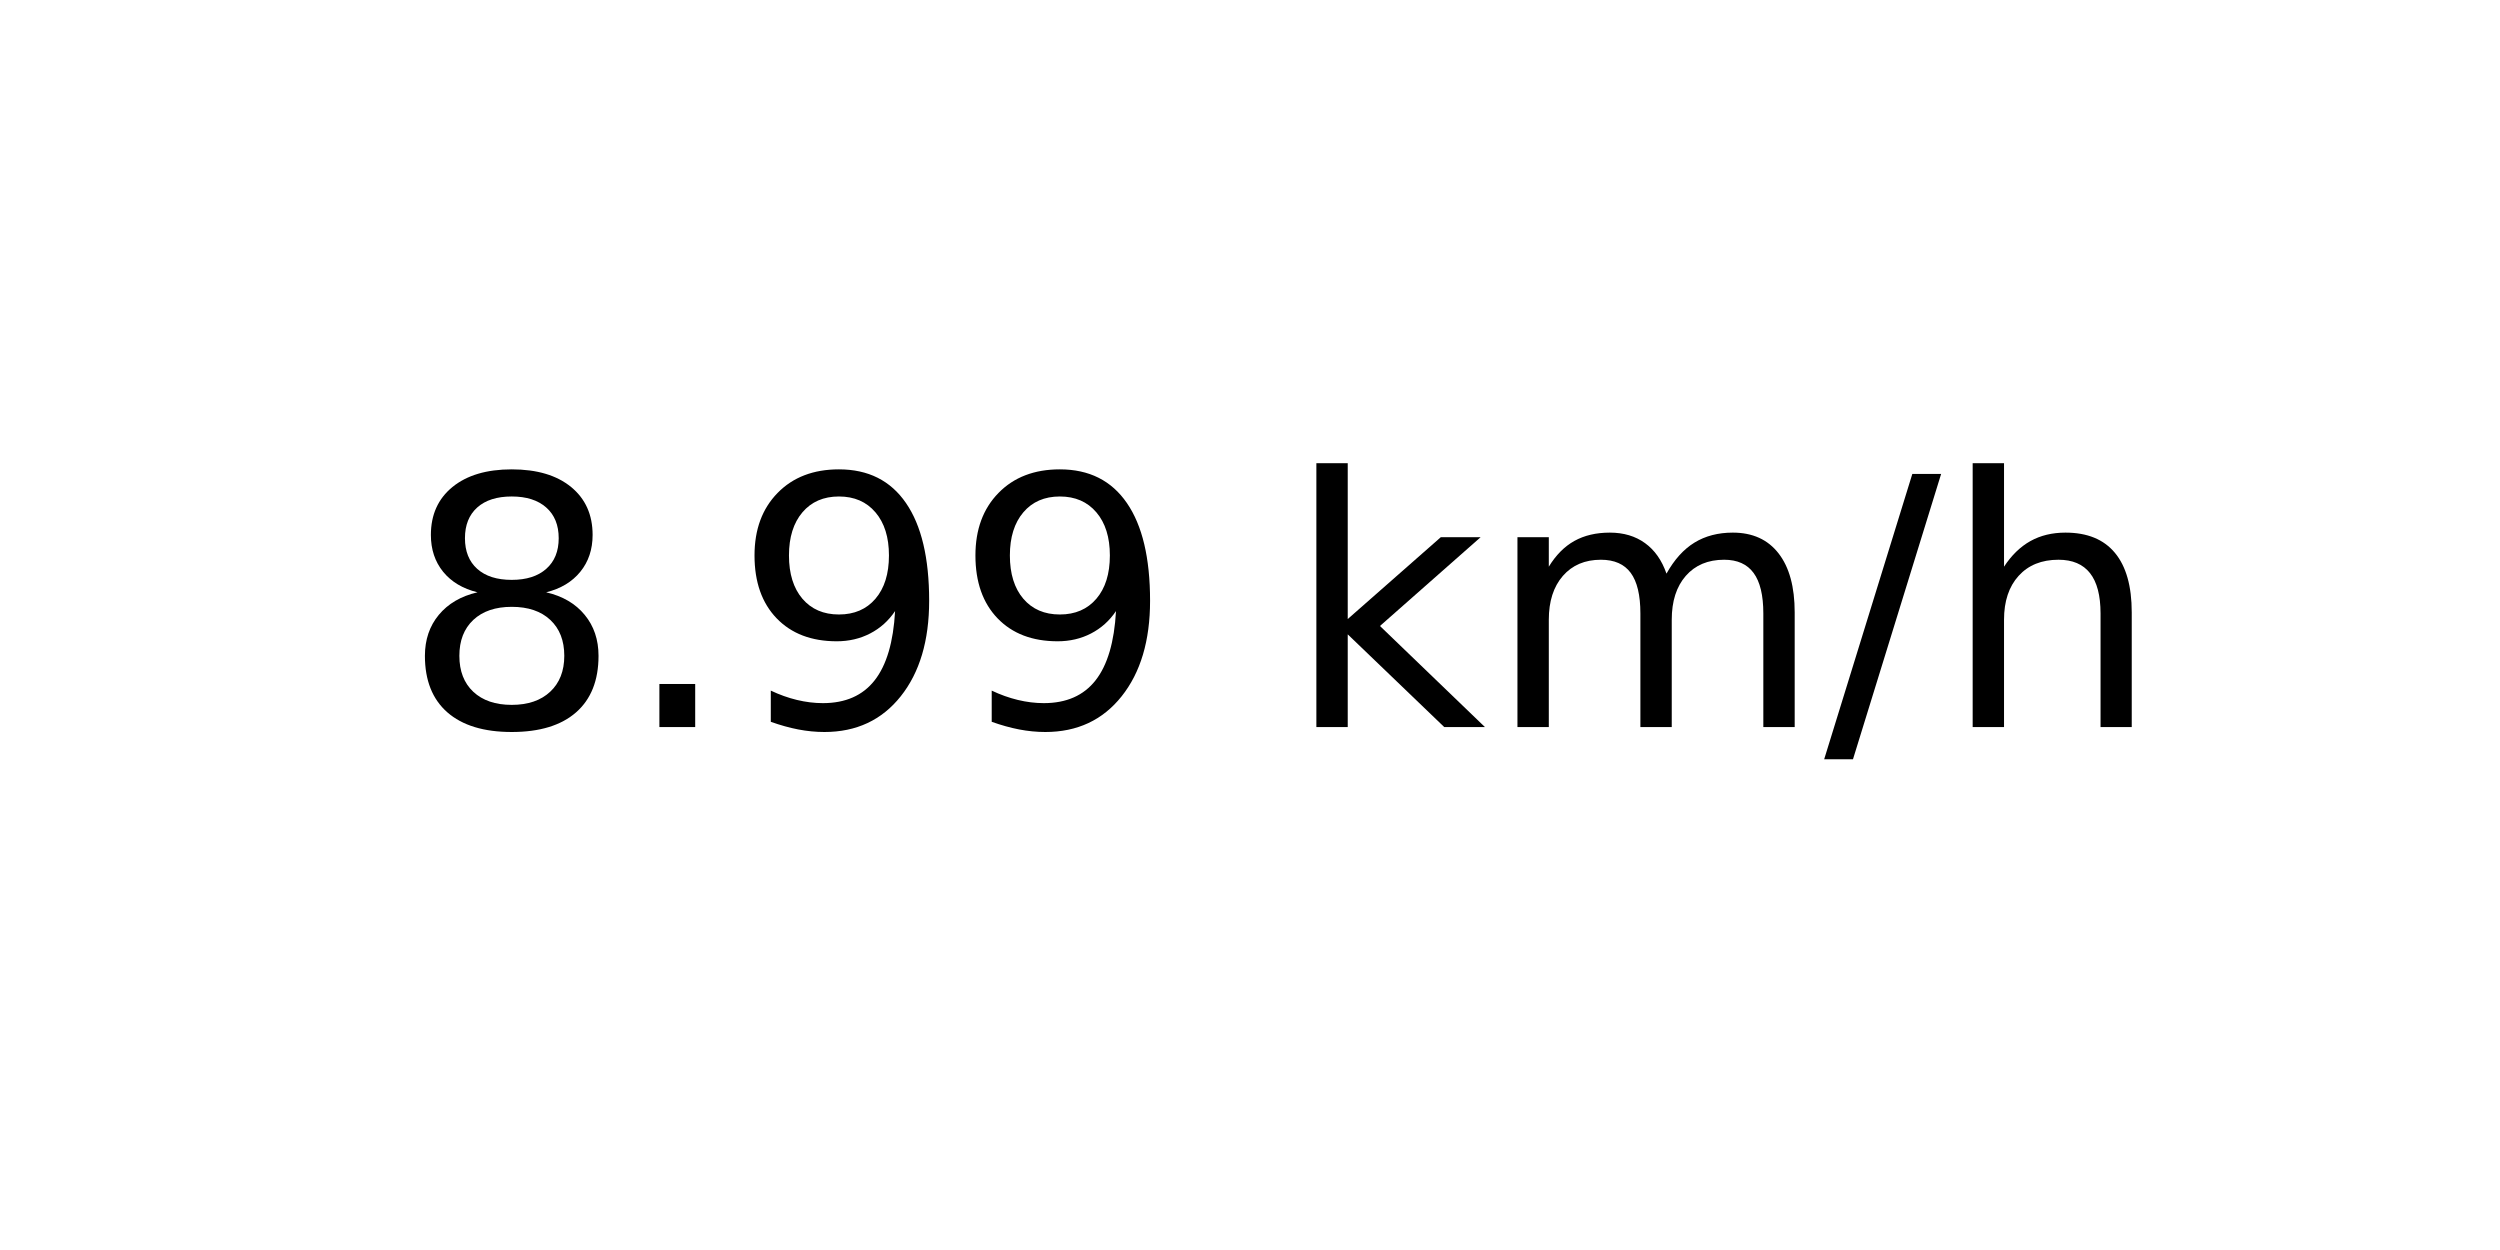
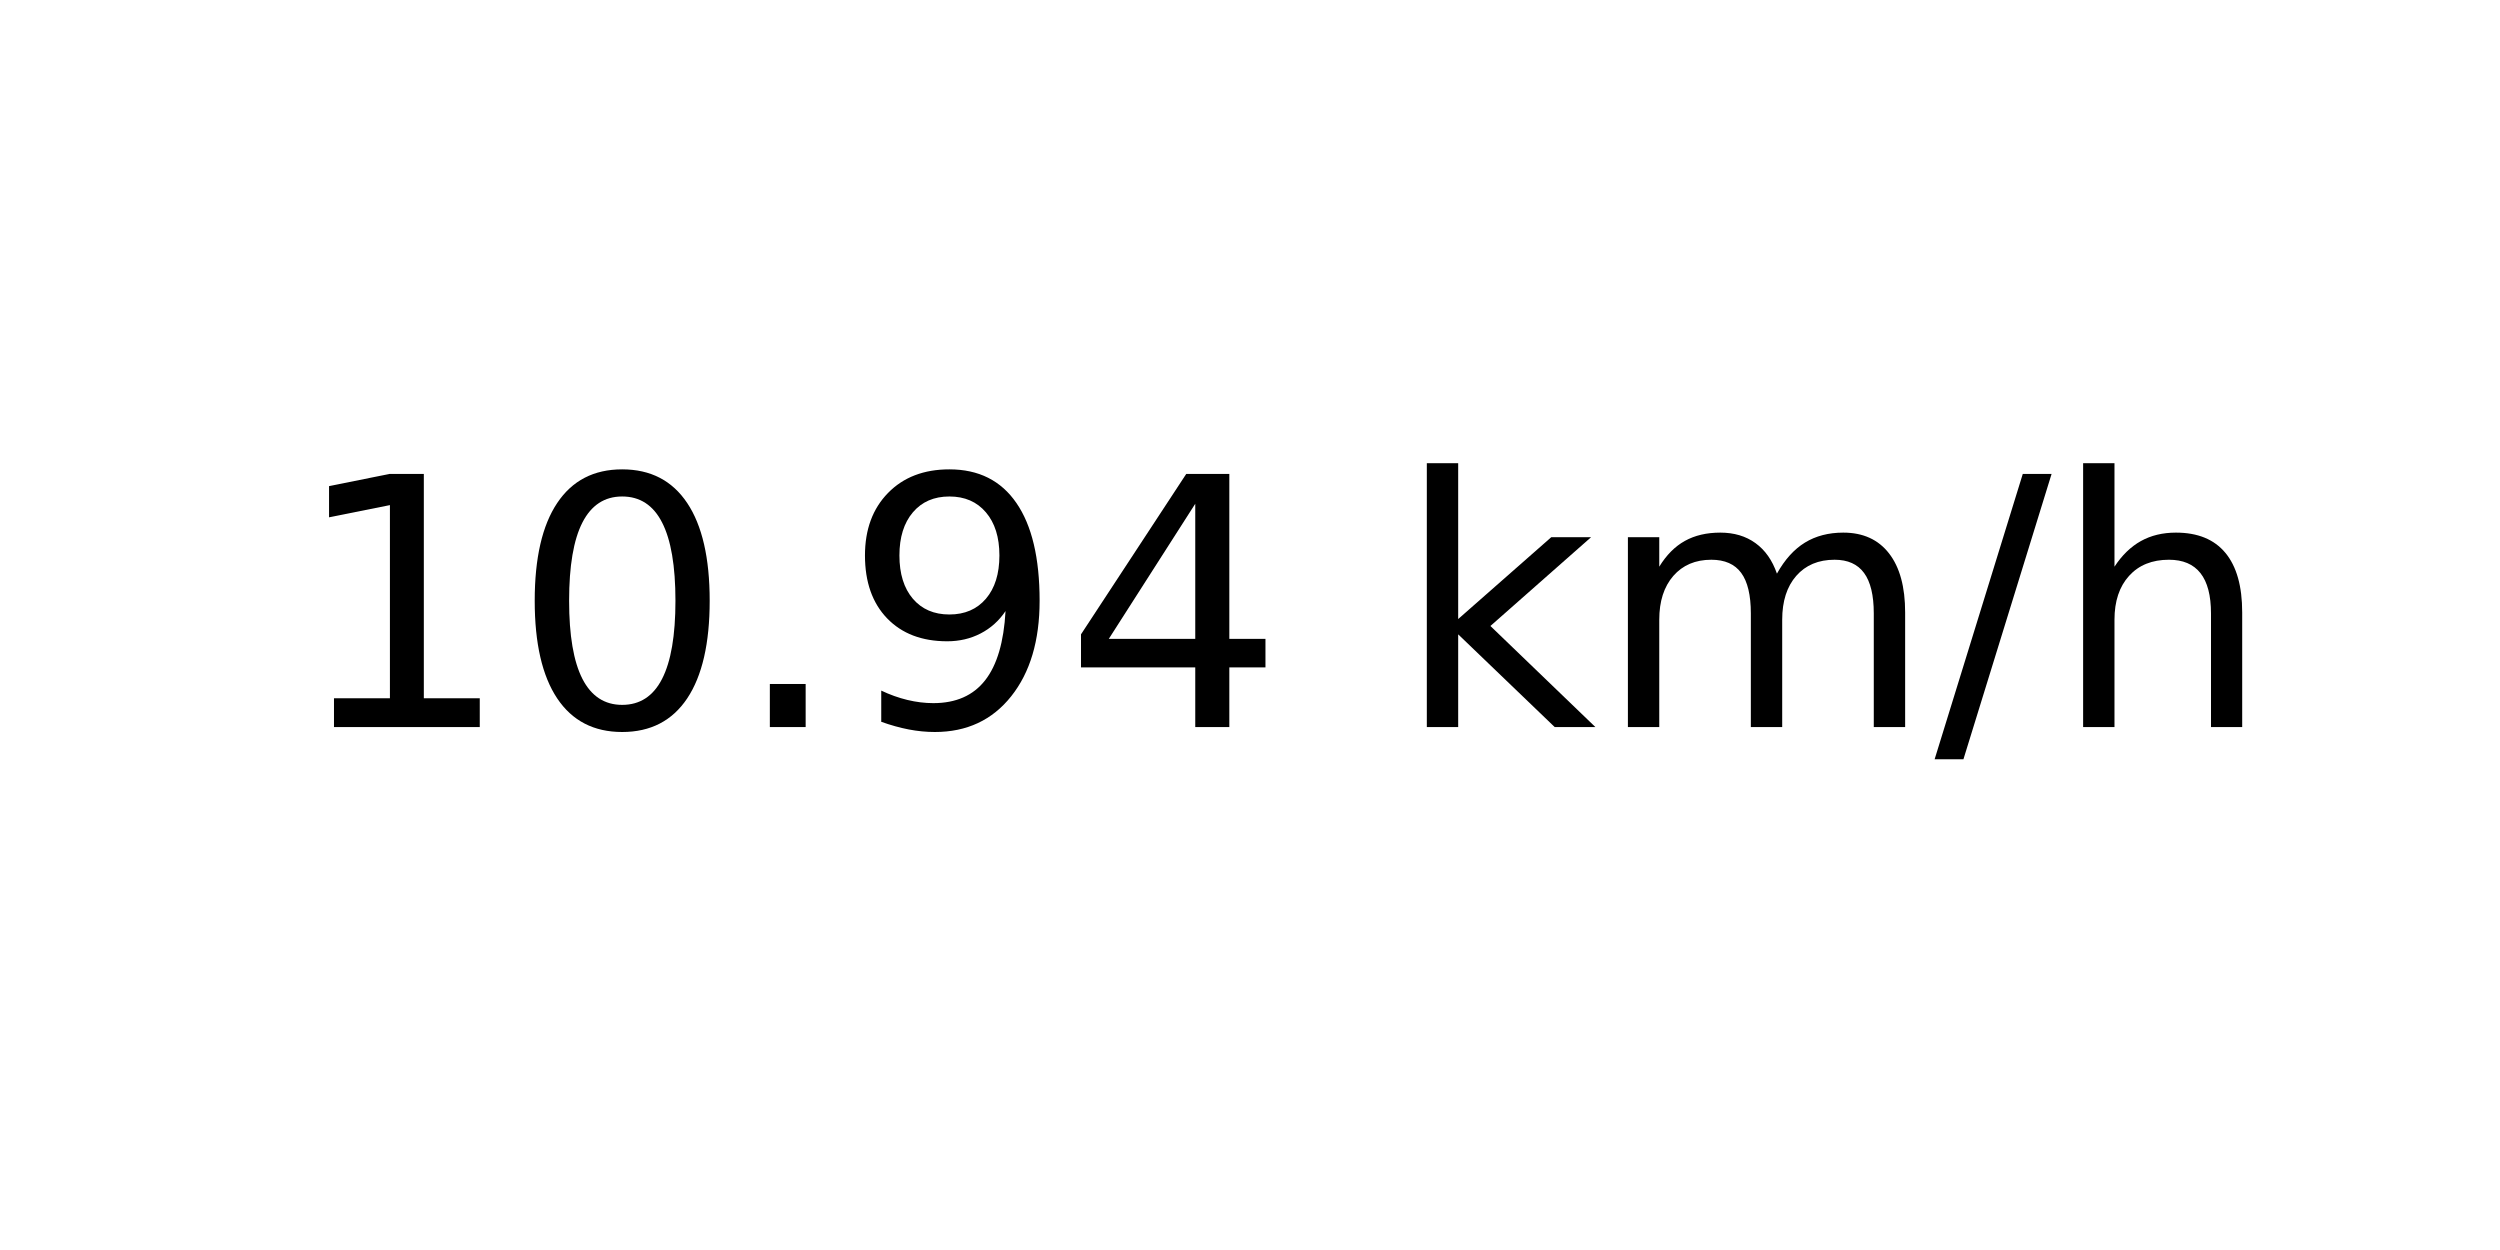
<svg xmlns="http://www.w3.org/2000/svg" xmlns:xlink="http://www.w3.org/1999/xlink" width="72pt" height="36pt" viewBox="0 0 72 36" version="1.1">
  <defs>
    <style type="text/css">*{stroke-linejoin: round; stroke-linecap: butt}</style>
  </defs>
  <g id="figure_1">
    <g id="axes_1">
      <g id="text_1">
-         <g transform="translate(11.55937 20.93937) scale(0.1 -0.1)">
+         <g transform="translate(8.378125 20.93937) scale(0.1 -0.1)">
          <defs>
-             <path id="DejaVuSans-38" d="M 2034 2216  Q 1584 2216 1326 1975  Q 1069 1734 1069 1313  Q 1069 891 1326 650  Q 1584 409 2034 409  Q 2484 409 2743 651  Q 3003 894 3003 1313  Q 3003 1734 2745 1975  Q 2488 2216 2034 2216  z M 1403 2484  Q 997 2584 770 2862  Q 544 3141 544 3541  Q 544 4100 942 4425  Q 1341 4750 2034 4750  Q 2731 4750 3128 4425  Q 3525 4100 3525 3541  Q 3525 3141 3298 2862  Q 3072 2584 2669 2484  Q 3125 2378 3379 2068  Q 3634 1759 3634 1313  Q 3634 634 3220 271  Q 2806 -91 2034 -91  Q 1263 -91 848 271  Q 434 634 434 1313  Q 434 1759 690 2068  Q 947 2378 1403 2484  z M 1172 3481  Q 1172 3119 1398 2916  Q 1625 2713 2034 2713  Q 2441 2713 2670 2916  Q 2900 3119 2900 3481  Q 2900 3844 2670 4047  Q 2441 4250 2034 4250  Q 1625 4250 1398 4047  Q 1172 3844 1172 3481  z " transform="scale(0.015625)" />
+             <path id="DejaVuSans-31" d="M 794 531  L 1825 531  L 1825 4091  L 703 3866  L 703 4441  L 1819 4666  L 2450 4666  L 2450 531  L 3481 531  L 3481 0  L 794 0  L 794 531  z " transform="scale(0.015625)" />
+             <path id="DejaVuSans-30" d="M 2034 4250  Q 1547 4250 1301 3770  Q 1056 3291 1056 2328  Q 1056 1369 1301 889  Q 1547 409 2034 409  Q 2525 409 2770 889  Q 3016 1369 3016 2328  Q 3016 3291 2770 3770  Q 2525 4250 2034 4250  z M 2034 4750  Q 2819 4750 3233 4129  Q 3647 3509 3647 2328  Q 3647 1150 3233 529  Q 2819 -91 2034 -91  Q 1250 -91 836 529  Q 422 1150 422 2328  Q 422 3509 836 4129  Q 1250 4750 2034 4750  z " transform="scale(0.015625)" />
            <path id="DejaVuSans-2e" d="M 684 794  L 1344 794  L 1344 0  L 684 0  L 684 794  z " transform="scale(0.015625)" />
            <path id="DejaVuSans-39" d="M 703 97  L 703 672  Q 941 559 1184 500  Q 1428 441 1663 441  Q 2288 441 2617 861  Q 2947 1281 2994 2138  Q 2813 1869 2534 1725  Q 2256 1581 1919 1581  Q 1219 1581 811 2004  Q 403 2428 403 3163  Q 403 3881 828 4315  Q 1253 4750 1959 4750  Q 2769 4750 3195 4129  Q 3622 3509 3622 2328  Q 3622 1225 3098 567  Q 2575 -91 1691 -91  Q 1453 -91 1209 -44  Q 966 3 703 97  z M 1959 2075  Q 2384 2075 2632 2365  Q 2881 2656 2881 3163  Q 2881 3666 2632 3958  Q 2384 4250 1959 4250  Q 1534 4250 1286 3958  Q 1038 3666 1038 3163  Q 1038 2656 1286 2365  Q 1534 2075 1959 2075  z " transform="scale(0.015625)" />
+             <path id="DejaVuSans-34" d="M 2419 4116  L 825 1625  L 2419 1625  L 2419 4116  z M 2253 4666  L 3047 4666  L 3047 1625  L 3713 1625  L 3713 1100  L 3047 1100  L 3047 0  L 2419 0  L 2419 1100  L 313 1100  L 313 1709  L 2253 4666  z " transform="scale(0.015625)" />
            <path id="DejaVuSans-20" transform="scale(0.015625)" />
            <path id="DejaVuSans-6b" d="M 581 4863  L 1159 4863  L 1159 1991  L 2875 3500  L 3609 3500  L 1753 1863  L 3688 0  L 2938 0  L 1159 1709  L 1159 0  L 581 0  L 581 4863  z " transform="scale(0.015625)" />
            <path id="DejaVuSans-6d" d="M 3328 2828  Q 3544 3216 3844 3400  Q 4144 3584 4550 3584  Q 5097 3584 5394 3201  Q 5691 2819 5691 2113  L 5691 0  L 5113 0  L 5113 2094  Q 5113 2597 4934 2840  Q 4756 3084 4391 3084  Q 3944 3084 3684 2787  Q 3425 2491 3425 1978  L 3425 0  L 2847 0  L 2847 2094  Q 2847 2600 2669 2842  Q 2491 3084 2119 3084  Q 1678 3084 1418 2786  Q 1159 2488 1159 1978  L 1159 0  L 581 0  L 581 3500  L 1159 3500  L 1159 2956  Q 1356 3278 1631 3431  Q 1906 3584 2284 3584  Q 2666 3584 2933 3390  Q 3200 3197 3328 2828  z " transform="scale(0.015625)" />
            <path id="DejaVuSans-2f" d="M 1625 4666  L 2156 4666  L 531 -594  L 0 -594  L 1625 4666  z " transform="scale(0.015625)" />
            <path id="DejaVuSans-68" d="M 3513 2113  L 3513 0  L 2938 0  L 2938 2094  Q 2938 2591 2744 2837  Q 2550 3084 2163 3084  Q 1697 3084 1428 2787  Q 1159 2491 1159 1978  L 1159 0  L 581 0  L 581 4863  L 1159 4863  L 1159 2956  Q 1366 3272 1645 3428  Q 1925 3584 2291 3584  Q 2894 3584 3203 3211  Q 3513 2838 3513 2113  z " transform="scale(0.015625)" />
          </defs>
-           <use xlink:href="#DejaVuSans-38" />
-           <use xlink:href="#DejaVuSans-2e" x="63.623" />
-           <use xlink:href="#DejaVuSans-39" x="95.41" />
+           <use xlink:href="#DejaVuSans-31" />
+           <use xlink:href="#DejaVuSans-30" x="63.623" />
+           <use xlink:href="#DejaVuSans-2e" x="127.246" />
          <use xlink:href="#DejaVuSans-39" x="159.033" />
-           <use xlink:href="#DejaVuSans-20" x="222.656" />
-           <use xlink:href="#DejaVuSans-6b" x="254.443" />
-           <use xlink:href="#DejaVuSans-6d" x="312.354" />
-           <use xlink:href="#DejaVuSans-2f" x="409.766" />
-           <use xlink:href="#DejaVuSans-68" x="443.457" />
+           <use xlink:href="#DejaVuSans-34" x="222.656" />
+           <use xlink:href="#DejaVuSans-20" x="286.279" />
+           <use xlink:href="#DejaVuSans-6b" x="318.066" />
+           <use xlink:href="#DejaVuSans-6d" x="375.977" />
+           <use xlink:href="#DejaVuSans-2f" x="473.389" />
+           <use xlink:href="#DejaVuSans-68" x="507.08" />
        </g>
      </g>
    </g>
  </g>
</svg>
